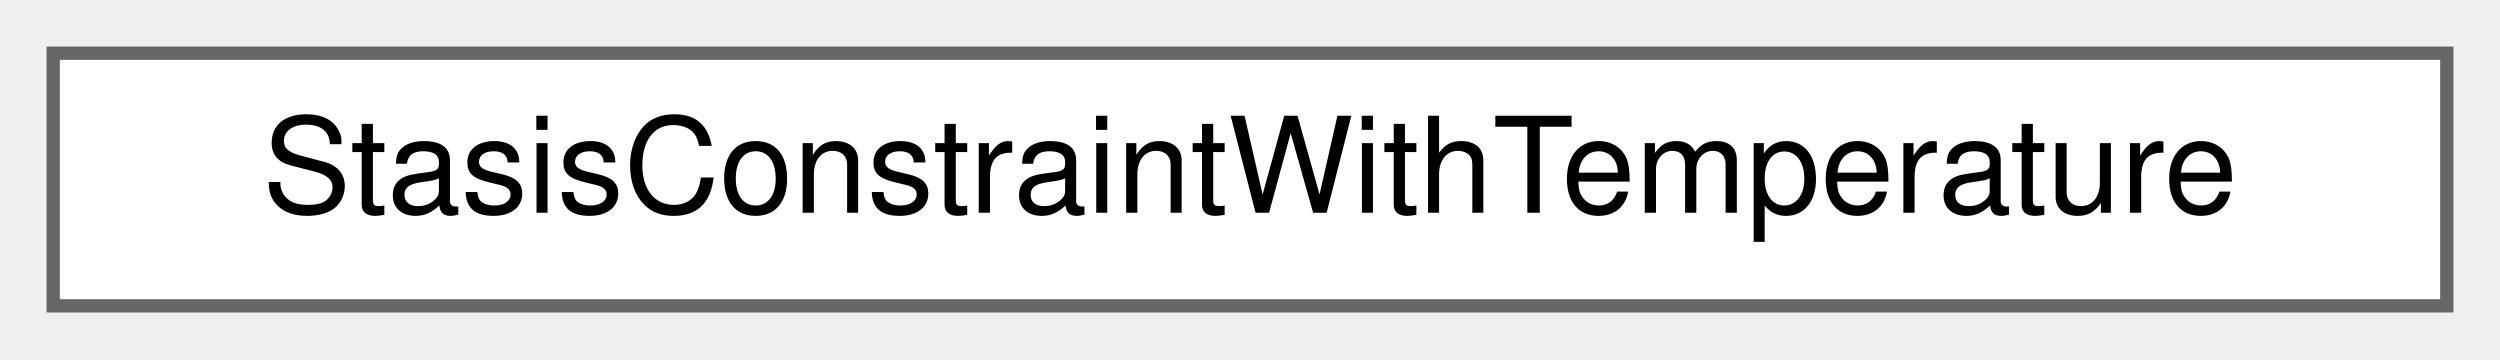
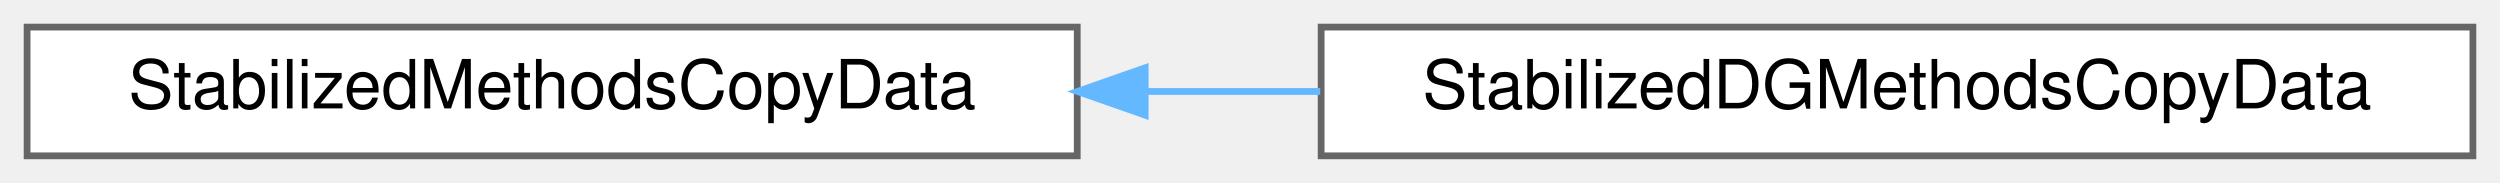
- <svg xmlns="http://www.w3.org/2000/svg" xmlns:xlink="http://www.w3.org/1999/xlink" width="188pt" height="27pt" viewBox="0.00 0.00 188.00 27.00">
+ <svg xmlns="http://www.w3.org/2000/svg" xmlns:xlink="http://www.w3.org/1999/xlink" width="369pt" height="27pt" viewBox="0.00 0.00 369.00 27.00">
  <g id="graph0" class="graph" transform="scale(1 1) rotate(0) translate(4 23)">
    <g id="Node000000" class="node">
      <g id="a_Node000000">
-         <a xlink:href="structStasisConstraintWithTemperature.html" target="_top" xlink:title="Struct containing fluid id, temperature and phase indicator range information, and flag containers fo...">
-           <polygon fill="white" stroke="#666666" points="180,-19 0,-19 0,0 180,0 180,-19" />
-           <text text-anchor="middle" x="90" y="-7" font-family="Helvetica,sans-Serif" font-size="10.00">StasisConstraintWithTemperature</text>
+         <a xlink:href="classStabilizedMethodsCopyData.html" target="_top" xlink:title="Class responsible for storing the information calculated using the assembly of stabilized scalar equa...">
+           <polygon fill="white" stroke="#666666" points="155,-19 0,-19 0,0 155,0 155,-19" />
+           <text text-anchor="middle" x="77.5" y="-7" font-family="Helvetica,sans-Serif" font-size="10.00">StabilizedMethodsCopyData</text>
+         </a>
+       </g>
+     </g>
+     <g id="Node000001" class="node">
+       <g id="a_Node000001">
+         <a xlink:href="classStabilizedDGMethodsCopyData.html" target="_top" xlink:title="Responsible for storing the information calculated using the discontinuous galerkin (DG) assembly of ...">
+           <polygon fill="white" stroke="#666666" points="361,-19 191,-19 191,0 361,0 361,-19" />
+           <text text-anchor="middle" x="276" y="-7" font-family="Helvetica,sans-Serif" font-size="10.00">StabilizedDGMethodsCopyData</text>
+         </a>
+       </g>
+     </g>
+     <g id="edge241_Node000000_Node000001" class="edge">
+       <g id="a_edge241_Node000000_Node000001">
+         <a xlink:title=" ">
+           <path fill="none" stroke="#63b8ff" d="M165.31,-9.5C173.8,-9.5 182.4,-9.5 190.86,-9.5" />
+           <polygon fill="#63b8ff" stroke="#63b8ff" points="165.03,-6 155.03,-9.5 165.03,-13 165.03,-6" />
        </a>
      </g>
    </g>
  </g>
</svg>
